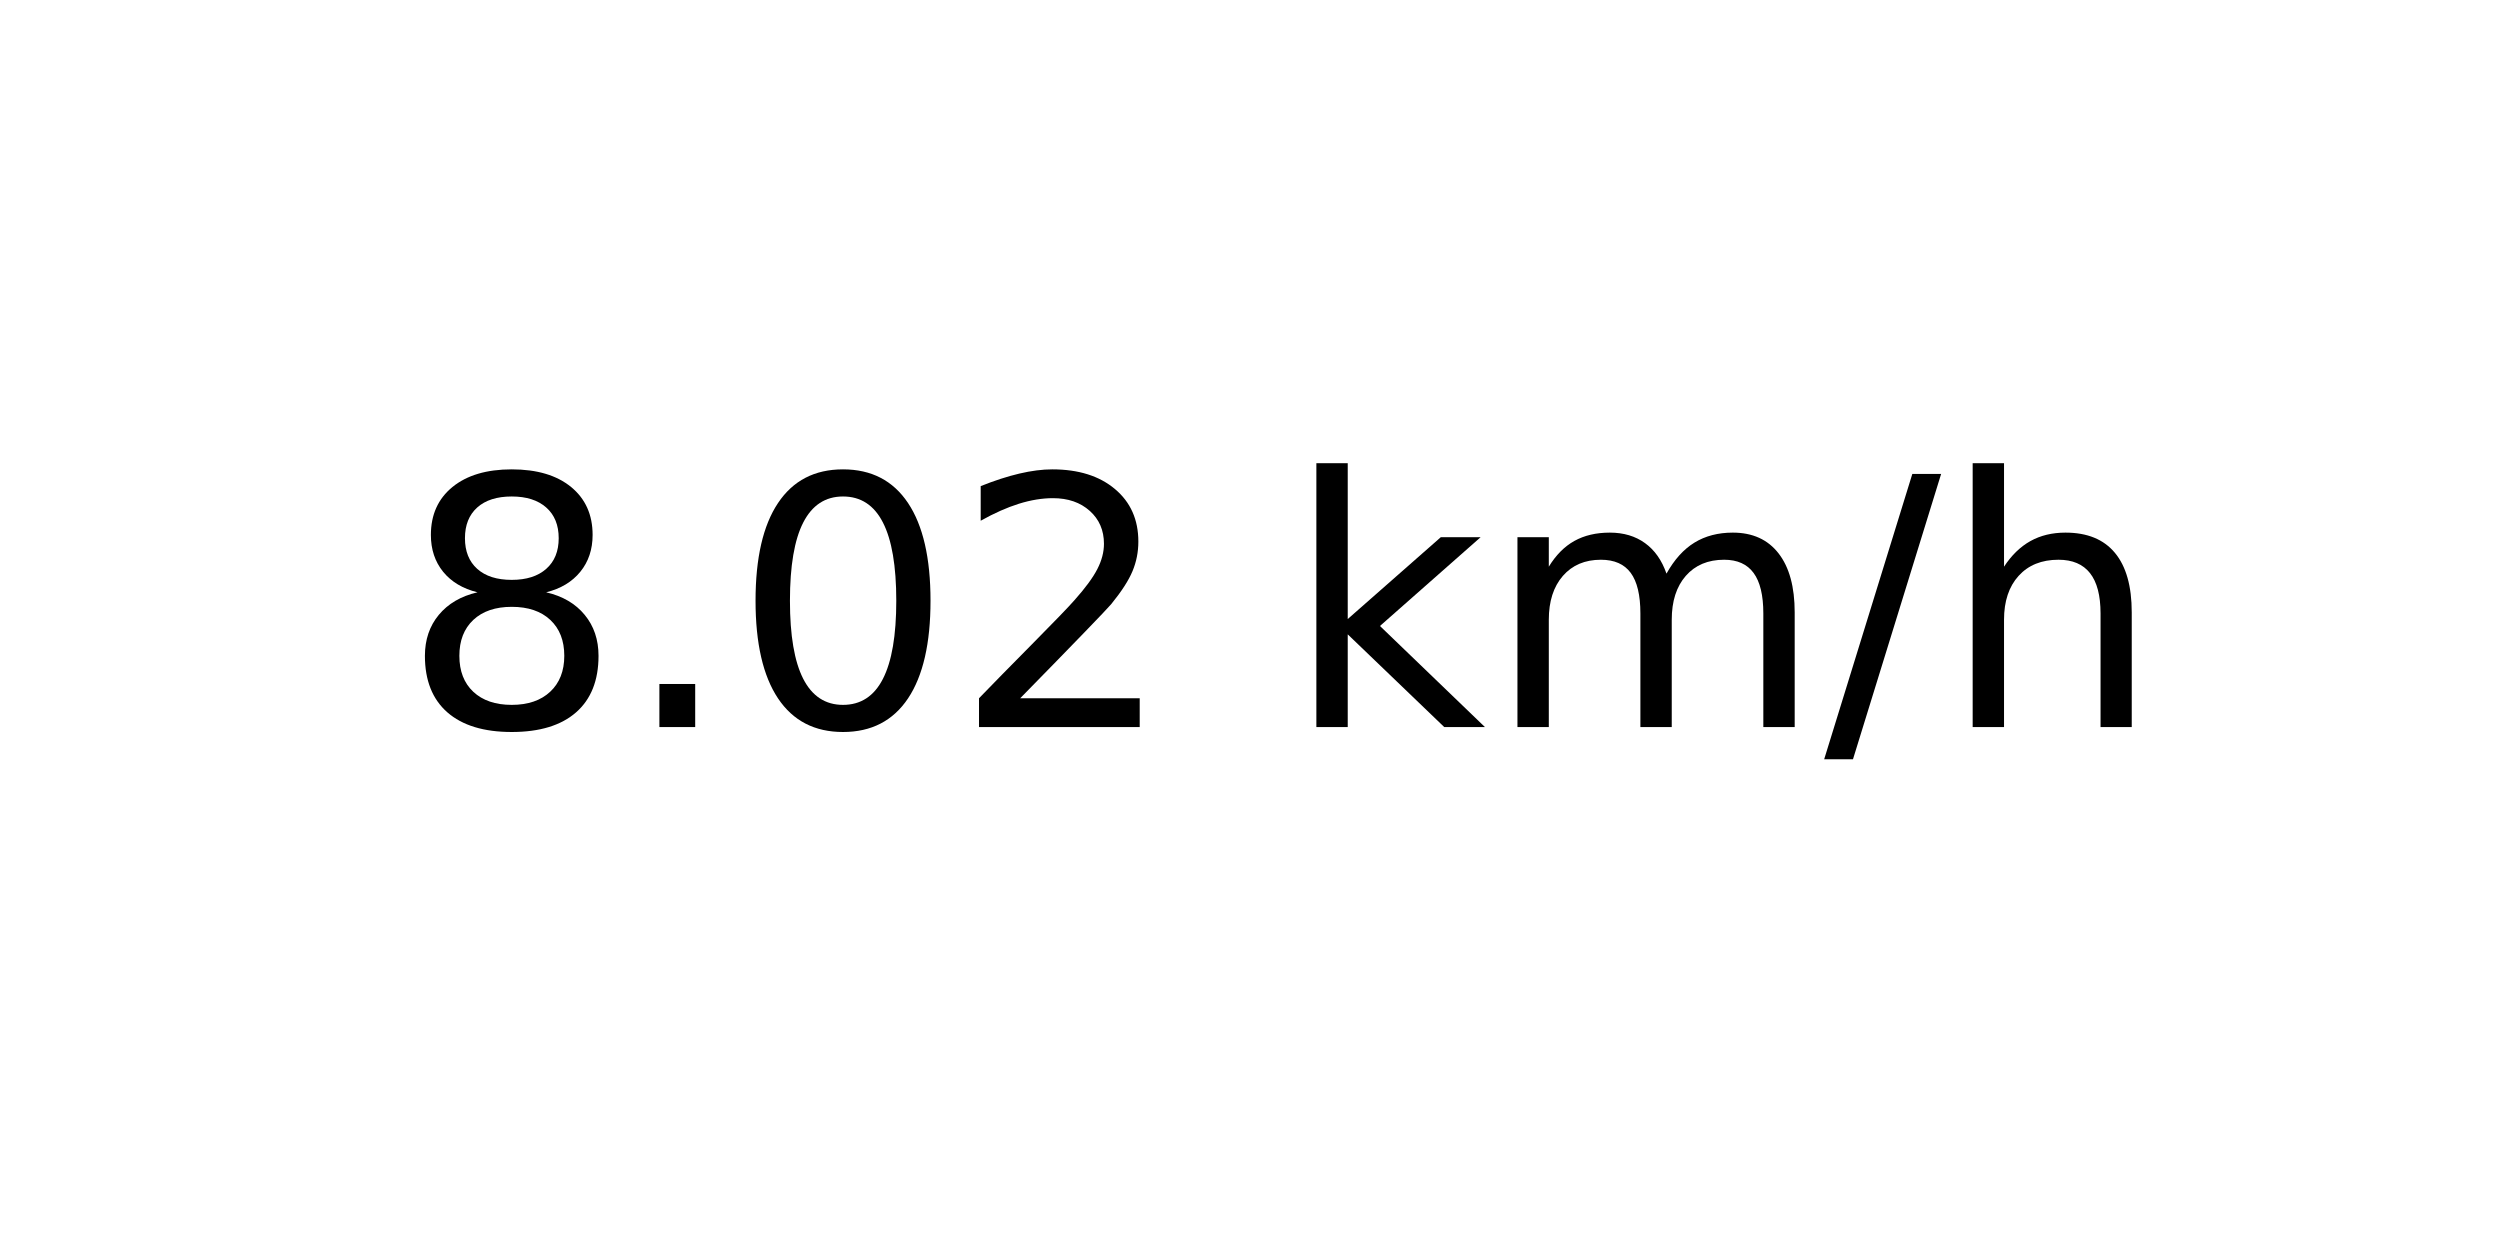
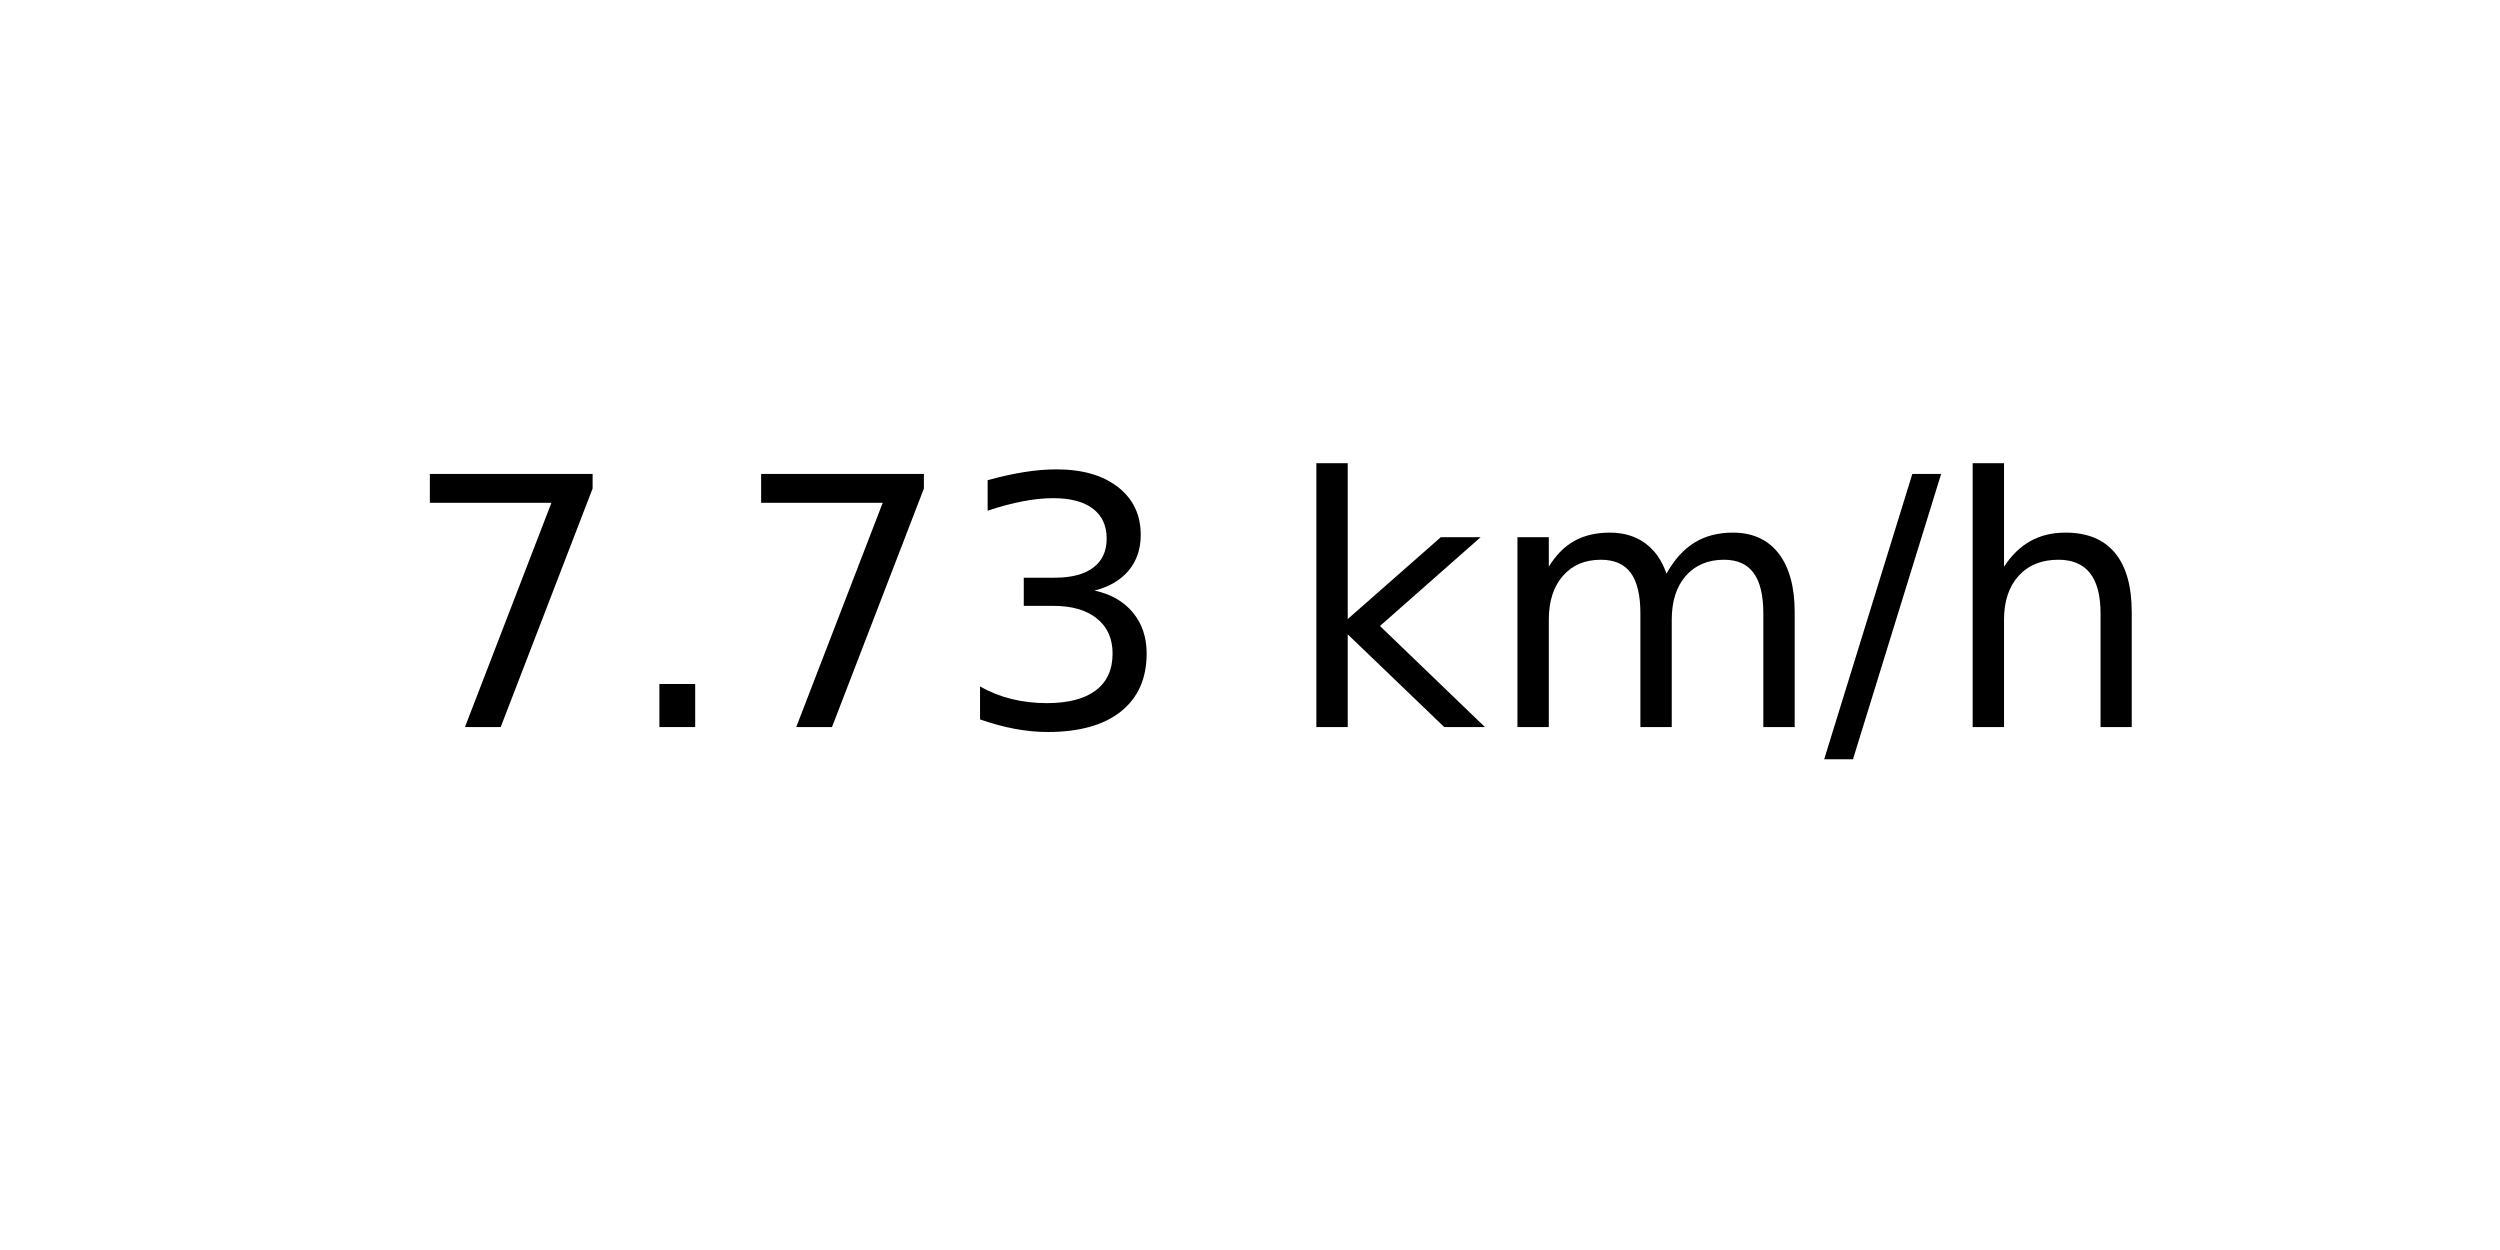
<svg xmlns="http://www.w3.org/2000/svg" xmlns:xlink="http://www.w3.org/1999/xlink" width="72pt" height="36pt" viewBox="0 0 72 36" version="1.1">
  <defs>
    <style type="text/css">*{stroke-linejoin: round; stroke-linecap: butt}</style>
  </defs>
  <g id="figure_1">
    <g id="axes_1">
      <g id="text_1">
        <g transform="translate(11.55937 20.93937) scale(0.1 -0.1)">
          <defs>
-             <path id="DejaVuSans-38" d="M 2034 2216  Q 1584 2216 1326 1975  Q 1069 1734 1069 1313  Q 1069 891 1326 650  Q 1584 409 2034 409  Q 2484 409 2743 651  Q 3003 894 3003 1313  Q 3003 1734 2745 1975  Q 2488 2216 2034 2216  z M 1403 2484  Q 997 2584 770 2862  Q 544 3141 544 3541  Q 544 4100 942 4425  Q 1341 4750 2034 4750  Q 2731 4750 3128 4425  Q 3525 4100 3525 3541  Q 3525 3141 3298 2862  Q 3072 2584 2669 2484  Q 3125 2378 3379 2068  Q 3634 1759 3634 1313  Q 3634 634 3220 271  Q 2806 -91 2034 -91  Q 1263 -91 848 271  Q 434 634 434 1313  Q 434 1759 690 2068  Q 947 2378 1403 2484  z M 1172 3481  Q 1172 3119 1398 2916  Q 1625 2713 2034 2713  Q 2441 2713 2670 2916  Q 2900 3119 2900 3481  Q 2900 3844 2670 4047  Q 2441 4250 2034 4250  Q 1625 4250 1398 4047  Q 1172 3844 1172 3481  z " transform="scale(0.015625)" />
+             <path id="DejaVuSans-37" d="M 525 4666  L 3525 4666  L 3525 4397  L 1831 0  L 1172 0  L 2766 4134  L 525 4134  L 525 4666  z " transform="scale(0.015625)" />
            <path id="DejaVuSans-2e" d="M 684 794  L 1344 794  L 1344 0  L 684 0  L 684 794  z " transform="scale(0.015625)" />
-             <path id="DejaVuSans-30" d="M 2034 4250  Q 1547 4250 1301 3770  Q 1056 3291 1056 2328  Q 1056 1369 1301 889  Q 1547 409 2034 409  Q 2525 409 2770 889  Q 3016 1369 3016 2328  Q 3016 3291 2770 3770  Q 2525 4250 2034 4250  z M 2034 4750  Q 2819 4750 3233 4129  Q 3647 3509 3647 2328  Q 3647 1150 3233 529  Q 2819 -91 2034 -91  Q 1250 -91 836 529  Q 422 1150 422 2328  Q 422 3509 836 4129  Q 1250 4750 2034 4750  z " transform="scale(0.015625)" />
-             <path id="DejaVuSans-32" d="M 1228 531  L 3431 531  L 3431 0  L 469 0  L 469 531  Q 828 903 1448 1529  Q 2069 2156 2228 2338  Q 2531 2678 2651 2914  Q 2772 3150 2772 3378  Q 2772 3750 2511 3984  Q 2250 4219 1831 4219  Q 1534 4219 1204 4116  Q 875 4013 500 3803  L 500 4441  Q 881 4594 1212 4672  Q 1544 4750 1819 4750  Q 2544 4750 2975 4387  Q 3406 4025 3406 3419  Q 3406 3131 3298 2873  Q 3191 2616 2906 2266  Q 2828 2175 2409 1742  Q 1991 1309 1228 531  z " transform="scale(0.015625)" />
+             <path id="DejaVuSans-33" d="M 2597 2516  Q 3050 2419 3304 2112  Q 3559 1806 3559 1356  Q 3559 666 3084 287  Q 2609 -91 1734 -91  Q 1441 -91 1130 -33  Q 819 25 488 141  L 488 750  Q 750 597 1062 519  Q 1375 441 1716 441  Q 2309 441 2620 675  Q 2931 909 2931 1356  Q 2931 1769 2642 2001  Q 2353 2234 1838 2234  L 1294 2234  L 1294 2753  L 1863 2753  Q 2328 2753 2575 2939  Q 2822 3125 2822 3475  Q 2822 3834 2567 4026  Q 2313 4219 1838 4219  Q 1578 4219 1281 4162  Q 984 4106 628 3988  L 628 4550  Q 988 4650 1302 4700  Q 1616 4750 1894 4750  Q 2613 4750 3031 4423  Q 3450 4097 3450 3541  Q 3450 3153 3228 2886  Q 3006 2619 2597 2516  z " transform="scale(0.015625)" />
            <path id="DejaVuSans-20" transform="scale(0.015625)" />
            <path id="DejaVuSans-6b" d="M 581 4863  L 1159 4863  L 1159 1991  L 2875 3500  L 3609 3500  L 1753 1863  L 3688 0  L 2938 0  L 1159 1709  L 1159 0  L 581 0  L 581 4863  z " transform="scale(0.015625)" />
            <path id="DejaVuSans-6d" d="M 3328 2828  Q 3544 3216 3844 3400  Q 4144 3584 4550 3584  Q 5097 3584 5394 3201  Q 5691 2819 5691 2113  L 5691 0  L 5113 0  L 5113 2094  Q 5113 2597 4934 2840  Q 4756 3084 4391 3084  Q 3944 3084 3684 2787  Q 3425 2491 3425 1978  L 3425 0  L 2847 0  L 2847 2094  Q 2847 2600 2669 2842  Q 2491 3084 2119 3084  Q 1678 3084 1418 2786  Q 1159 2488 1159 1978  L 1159 0  L 581 0  L 581 3500  L 1159 3500  L 1159 2956  Q 1356 3278 1631 3431  Q 1906 3584 2284 3584  Q 2666 3584 2933 3390  Q 3200 3197 3328 2828  z " transform="scale(0.015625)" />
            <path id="DejaVuSans-2f" d="M 1625 4666  L 2156 4666  L 531 -594  L 0 -594  L 1625 4666  z " transform="scale(0.015625)" />
            <path id="DejaVuSans-68" d="M 3513 2113  L 3513 0  L 2938 0  L 2938 2094  Q 2938 2591 2744 2837  Q 2550 3084 2163 3084  Q 1697 3084 1428 2787  Q 1159 2491 1159 1978  L 1159 0  L 581 0  L 581 4863  L 1159 4863  L 1159 2956  Q 1366 3272 1645 3428  Q 1925 3584 2291 3584  Q 2894 3584 3203 3211  Q 3513 2838 3513 2113  z " transform="scale(0.015625)" />
          </defs>
-           <use xlink:href="#DejaVuSans-38" />
+           <use xlink:href="#DejaVuSans-37" />
          <use xlink:href="#DejaVuSans-2e" x="63.623" />
-           <use xlink:href="#DejaVuSans-30" x="95.41" />
-           <use xlink:href="#DejaVuSans-32" x="159.033" />
+           <use xlink:href="#DejaVuSans-37" x="95.41" />
+           <use xlink:href="#DejaVuSans-33" x="159.033" />
          <use xlink:href="#DejaVuSans-20" x="222.656" />
          <use xlink:href="#DejaVuSans-6b" x="254.443" />
          <use xlink:href="#DejaVuSans-6d" x="312.354" />
          <use xlink:href="#DejaVuSans-2f" x="409.766" />
          <use xlink:href="#DejaVuSans-68" x="443.457" />
        </g>
      </g>
    </g>
  </g>
</svg>
